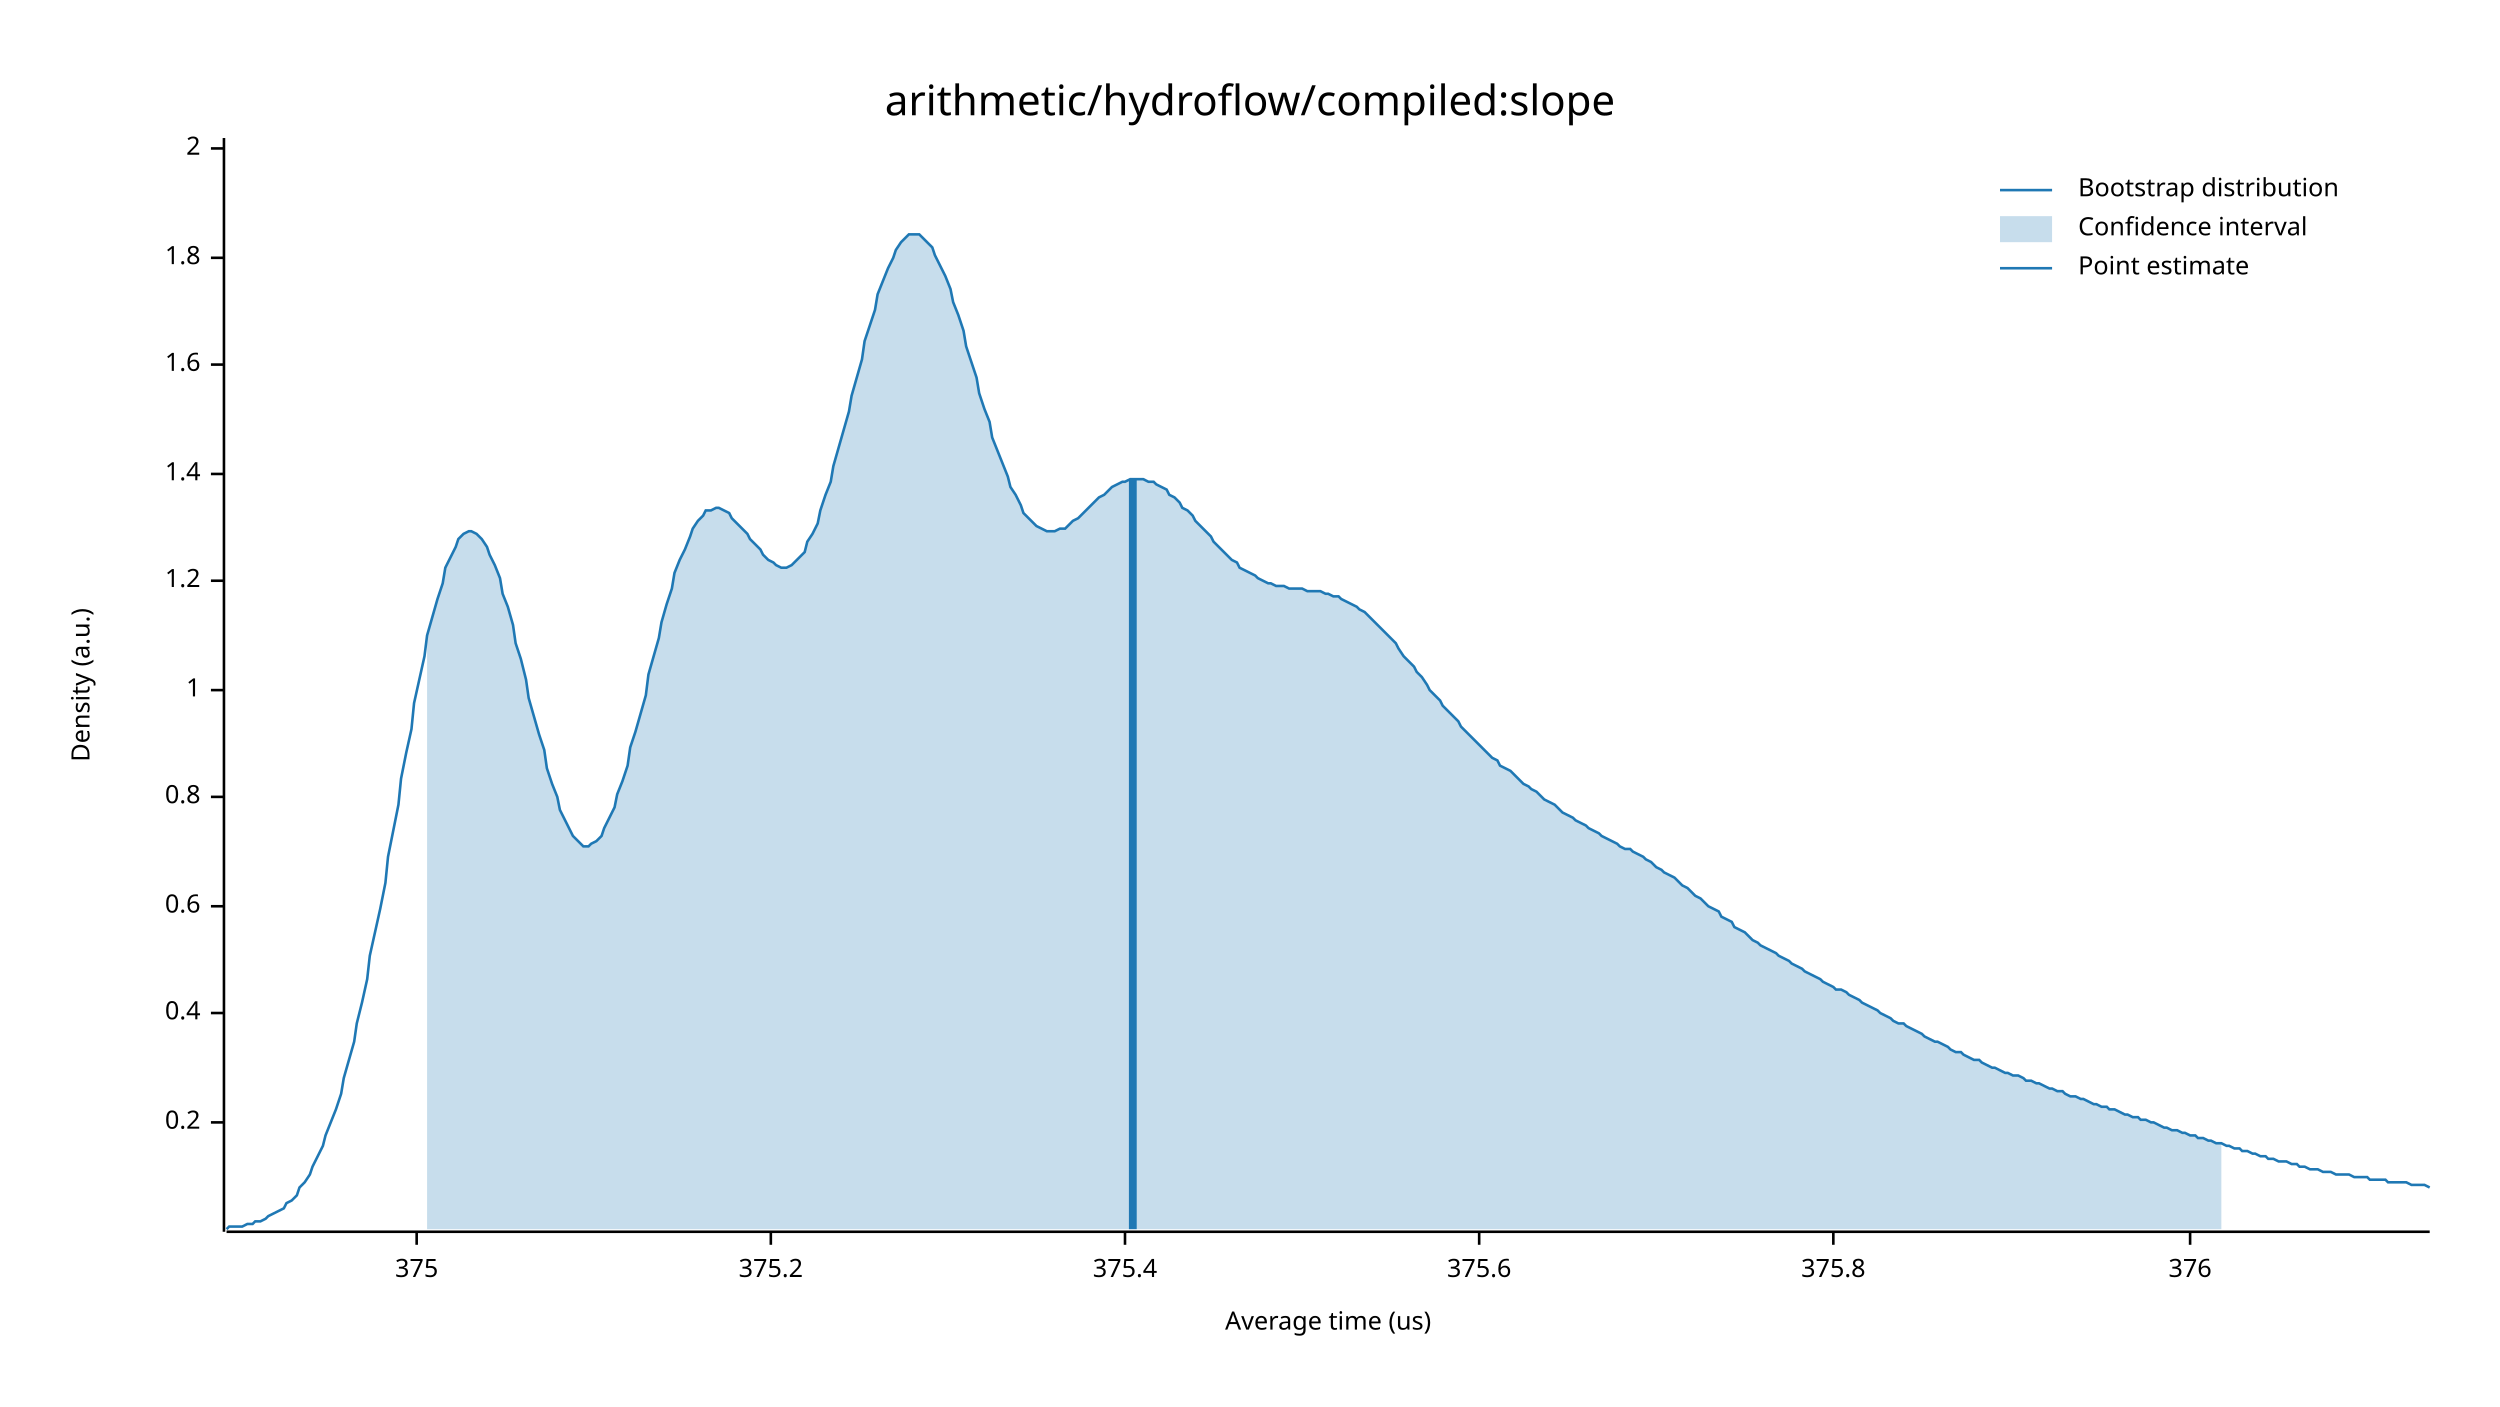
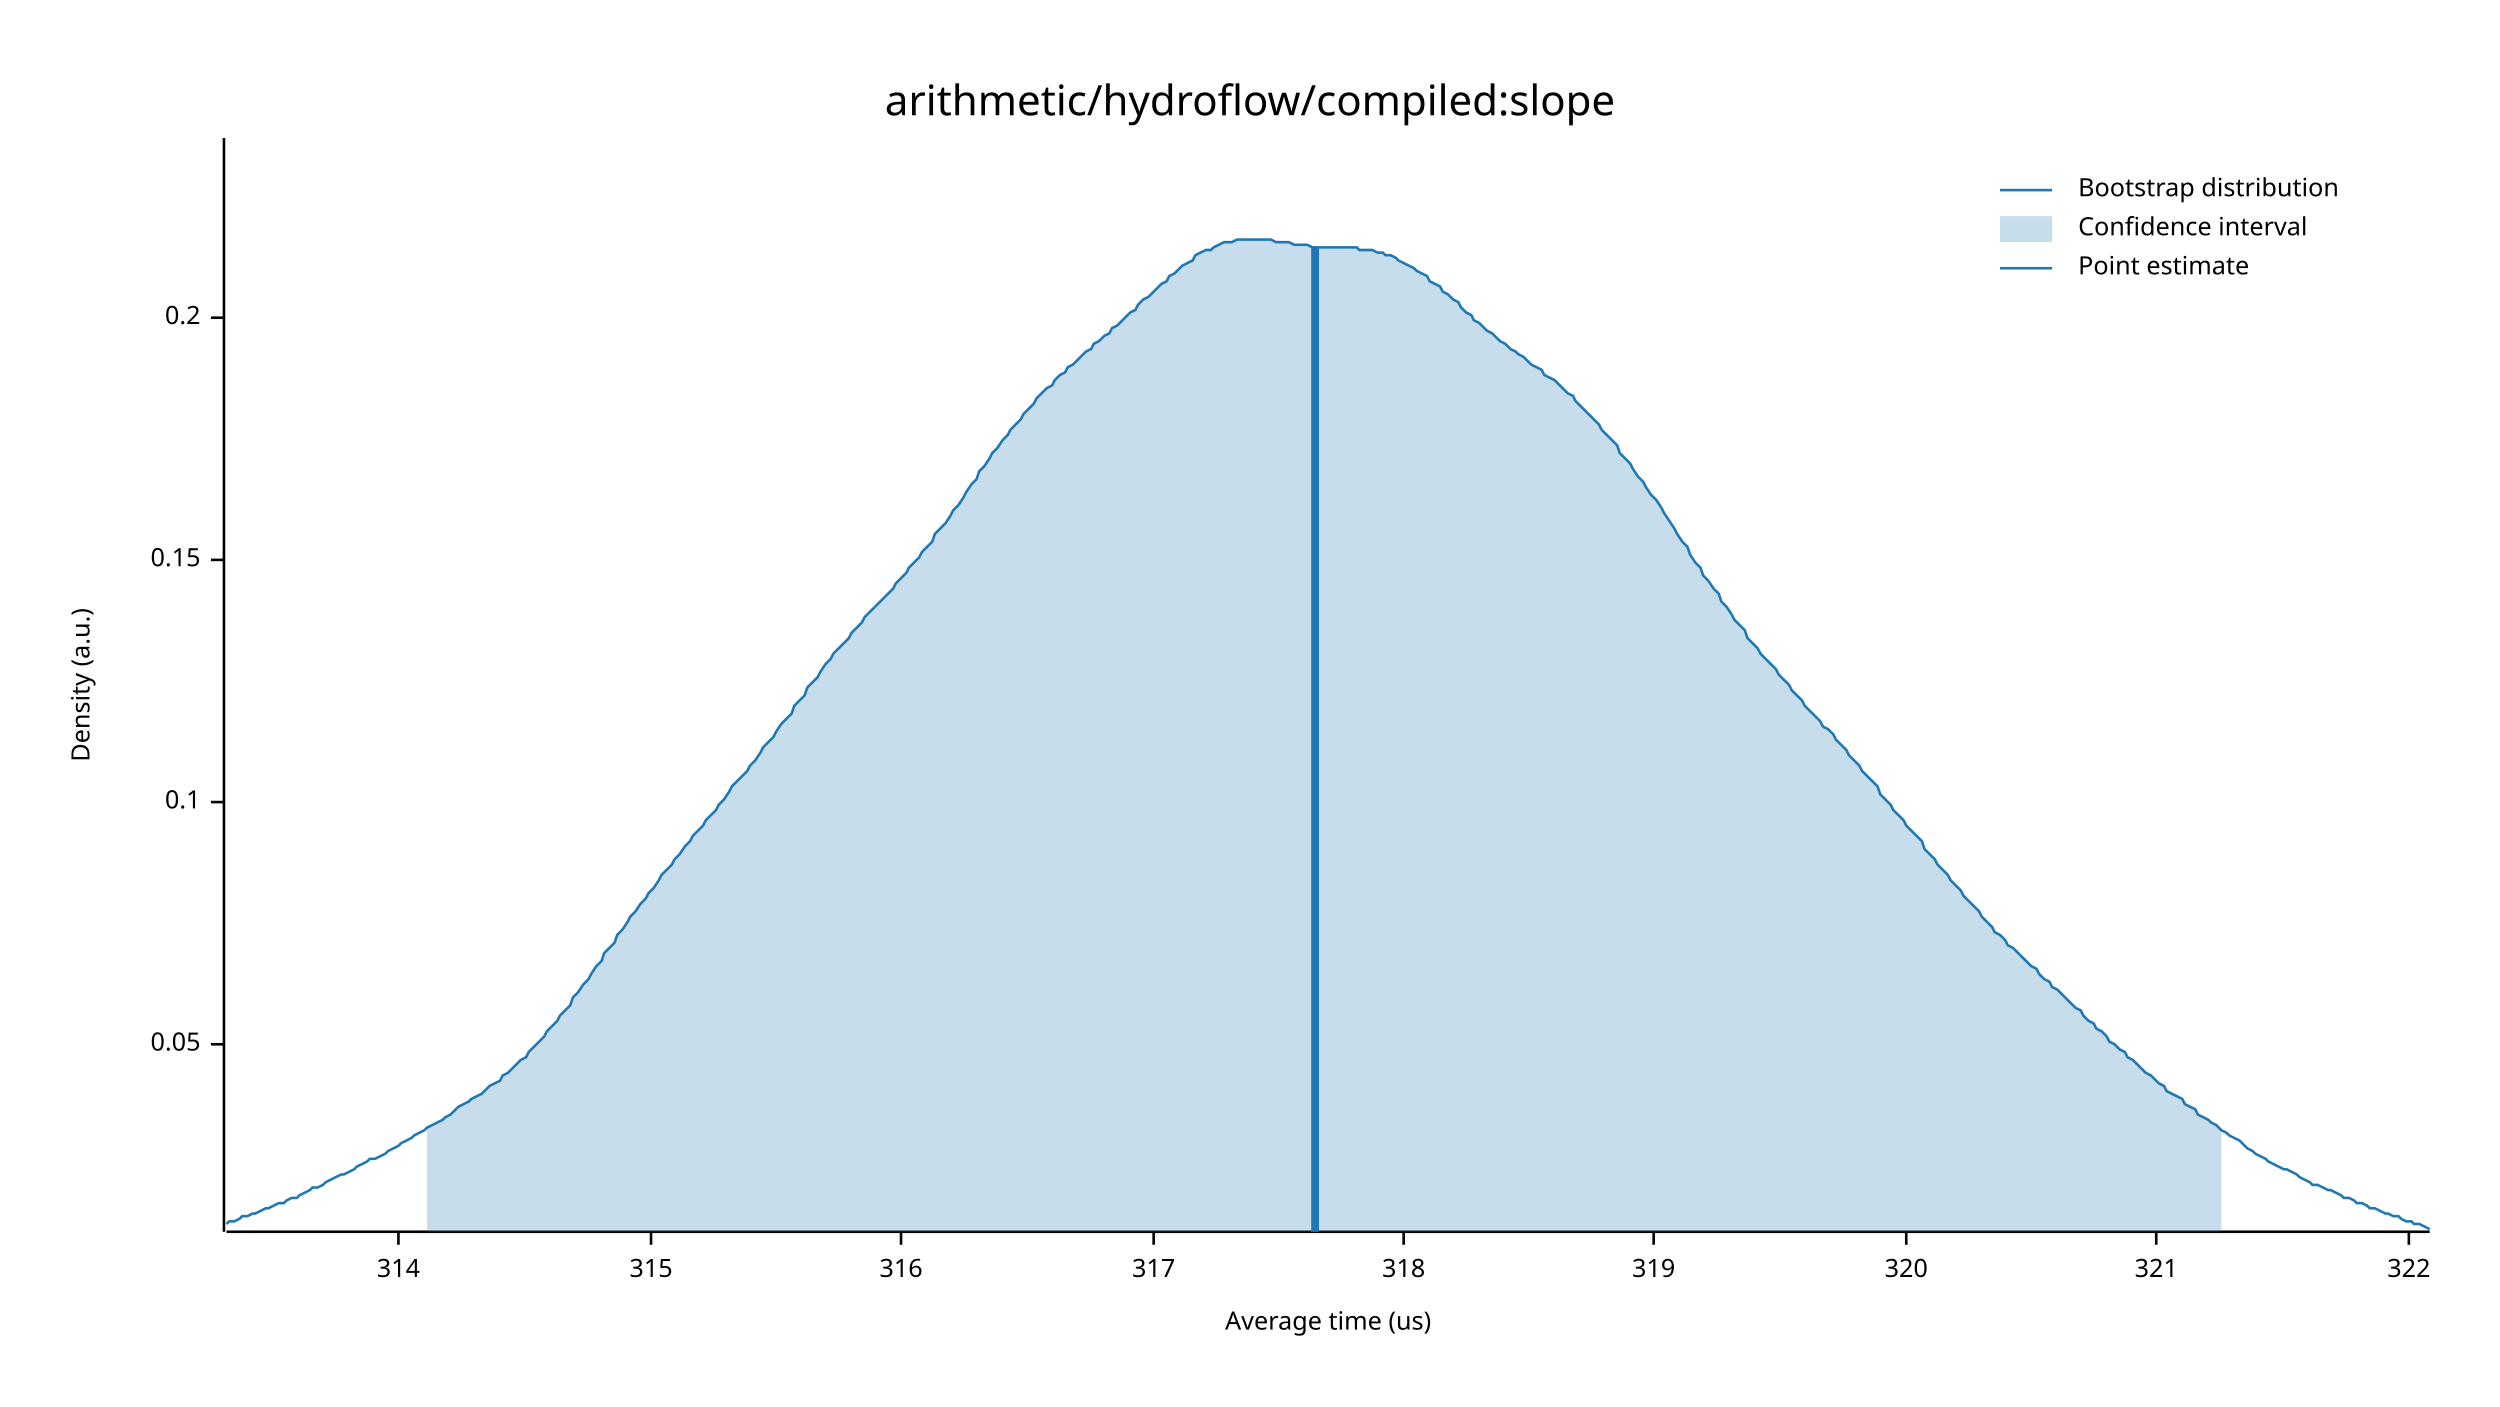
<svg xmlns="http://www.w3.org/2000/svg" width="960" height="540" viewBox="0 0 960 540">
  <text x="480" y="32" dy="0.76em" text-anchor="middle" font-family="sans-serif" font-size="16.129" opacity="1" fill="#000000">
arithmetic/hydroflow/compiled:slope
</text>
  <text x="27" y="263" dy="0.76em" text-anchor="middle" font-family="sans-serif" font-size="9.677" opacity="1" fill="#000000" transform="rotate(270, 27, 263)">
Density (a.u.)
</text>
  <text x="510" y="513" dy="-0.5ex" text-anchor="middle" font-family="sans-serif" font-size="9.677" opacity="1" fill="#000000">
Average time (us)
</text>
  <polyline fill="none" opacity="1" stroke="#000000" stroke-width="1" points="86,53 86,473 " />
-   <text x="77" y="431" dy="0.5ex" text-anchor="end" font-family="sans-serif" font-size="9.677" opacity="1" fill="#000000">
+   <text x="77" y="401" dy="0.5ex" text-anchor="end" font-family="sans-serif" font-size="9.677" opacity="1" fill="#000000">
+ 0.05
+ </text>
+   <polyline fill="none" opacity="1" stroke="#000000" stroke-width="1" points="81,401 86,401 " />
+   <text x="77" y="308" dy="0.5ex" text-anchor="end" font-family="sans-serif" font-size="9.677" opacity="1" fill="#000000">
+ 0.1
+ </text>
+   <polyline fill="none" opacity="1" stroke="#000000" stroke-width="1" points="81,308 86,308 " />
+   <text x="77" y="215" dy="0.5ex" text-anchor="end" font-family="sans-serif" font-size="9.677" opacity="1" fill="#000000">
+ 0.15
+ </text>
+   <polyline fill="none" opacity="1" stroke="#000000" stroke-width="1" points="81,215 86,215 " />
+   <text x="77" y="122" dy="0.5ex" text-anchor="end" font-family="sans-serif" font-size="9.677" opacity="1" fill="#000000">
0.2
</text>
-   <polyline fill="none" opacity="1" stroke="#000000" stroke-width="1" points="81,431 86,431 " />
-   <text x="77" y="389" dy="0.5ex" text-anchor="end" font-family="sans-serif" font-size="9.677" opacity="1" fill="#000000">
- 0.4
+   <polyline fill="none" opacity="1" stroke="#000000" stroke-width="1" points="81,122 86,122 " />
+   <polyline fill="none" opacity="1" stroke="#000000" stroke-width="1" points="87,473 933,473 " />
+   <text x="153" y="483" dy="0.76em" text-anchor="middle" font-family="sans-serif" font-size="9.677" opacity="1" fill="#000000">
+ 314
</text>
-   <polyline fill="none" opacity="1" stroke="#000000" stroke-width="1" points="81,389 86,389 " />
-   <text x="77" y="348" dy="0.5ex" text-anchor="end" font-family="sans-serif" font-size="9.677" opacity="1" fill="#000000">
- 0.6
+   <polyline fill="none" opacity="1" stroke="#000000" stroke-width="1" points="153,473 153,478 " />
+   <text x="250" y="483" dy="0.76em" text-anchor="middle" font-family="sans-serif" font-size="9.677" opacity="1" fill="#000000">
+ 315
</text>
-   <polyline fill="none" opacity="1" stroke="#000000" stroke-width="1" points="81,348 86,348 " />
-   <text x="77" y="306" dy="0.5ex" text-anchor="end" font-family="sans-serif" font-size="9.677" opacity="1" fill="#000000">
- 0.8
+   <polyline fill="none" opacity="1" stroke="#000000" stroke-width="1" points="250,473 250,478 " />
+   <text x="346" y="483" dy="0.76em" text-anchor="middle" font-family="sans-serif" font-size="9.677" opacity="1" fill="#000000">
+ 316
</text>
-   <polyline fill="none" opacity="1" stroke="#000000" stroke-width="1" points="81,306 86,306 " />
-   <text x="77" y="265" dy="0.5ex" text-anchor="end" font-family="sans-serif" font-size="9.677" opacity="1" fill="#000000">
- 1
+   <polyline fill="none" opacity="1" stroke="#000000" stroke-width="1" points="346,473 346,478 " />
+   <text x="443" y="483" dy="0.76em" text-anchor="middle" font-family="sans-serif" font-size="9.677" opacity="1" fill="#000000">
+ 317
</text>
-   <polyline fill="none" opacity="1" stroke="#000000" stroke-width="1" points="81,265 86,265 " />
-   <text x="77" y="223" dy="0.5ex" text-anchor="end" font-family="sans-serif" font-size="9.677" opacity="1" fill="#000000">
- 1.2
+   <polyline fill="none" opacity="1" stroke="#000000" stroke-width="1" points="443,473 443,478 " />
+   <text x="539" y="483" dy="0.76em" text-anchor="middle" font-family="sans-serif" font-size="9.677" opacity="1" fill="#000000">
+ 318
</text>
-   <polyline fill="none" opacity="1" stroke="#000000" stroke-width="1" points="81,223 86,223 " />
-   <text x="77" y="182" dy="0.5ex" text-anchor="end" font-family="sans-serif" font-size="9.677" opacity="1" fill="#000000">
- 1.4
+   <polyline fill="none" opacity="1" stroke="#000000" stroke-width="1" points="539,473 539,478 " />
+   <text x="635" y="483" dy="0.76em" text-anchor="middle" font-family="sans-serif" font-size="9.677" opacity="1" fill="#000000">
+ 319
</text>
-   <polyline fill="none" opacity="1" stroke="#000000" stroke-width="1" points="81,182 86,182 " />
-   <text x="77" y="140" dy="0.5ex" text-anchor="end" font-family="sans-serif" font-size="9.677" opacity="1" fill="#000000">
- 1.6
+   <polyline fill="none" opacity="1" stroke="#000000" stroke-width="1" points="635,473 635,478 " />
+   <text x="732" y="483" dy="0.76em" text-anchor="middle" font-family="sans-serif" font-size="9.677" opacity="1" fill="#000000">
+ 320
</text>
-   <polyline fill="none" opacity="1" stroke="#000000" stroke-width="1" points="81,140 86,140 " />
-   <text x="77" y="99" dy="0.5ex" text-anchor="end" font-family="sans-serif" font-size="9.677" opacity="1" fill="#000000">
- 1.8
+   <polyline fill="none" opacity="1" stroke="#000000" stroke-width="1" points="732,473 732,478 " />
+   <text x="828" y="483" dy="0.76em" text-anchor="middle" font-family="sans-serif" font-size="9.677" opacity="1" fill="#000000">
+ 321
</text>
-   <polyline fill="none" opacity="1" stroke="#000000" stroke-width="1" points="81,99 86,99 " />
-   <text x="77" y="57" dy="0.5ex" text-anchor="end" font-family="sans-serif" font-size="9.677" opacity="1" fill="#000000">
- 2
+   <polyline fill="none" opacity="1" stroke="#000000" stroke-width="1" points="828,473 828,478 " />
+   <text x="925" y="483" dy="0.76em" text-anchor="middle" font-family="sans-serif" font-size="9.677" opacity="1" fill="#000000">
+ 322
</text>
-   <polyline fill="none" opacity="1" stroke="#000000" stroke-width="1" points="81,57 86,57 " />
-   <polyline fill="none" opacity="1" stroke="#000000" stroke-width="1" points="87,473 933,473 " />
-   <text x="160" y="483" dy="0.76em" text-anchor="middle" font-family="sans-serif" font-size="9.677" opacity="1" fill="#000000">
- 375
- </text>
-   <polyline fill="none" opacity="1" stroke="#000000" stroke-width="1" points="160,473 160,478 " />
-   <text x="296" y="483" dy="0.76em" text-anchor="middle" font-family="sans-serif" font-size="9.677" opacity="1" fill="#000000">
- 375.2
- </text>
-   <polyline fill="none" opacity="1" stroke="#000000" stroke-width="1" points="296,473 296,478 " />
-   <text x="432" y="483" dy="0.76em" text-anchor="middle" font-family="sans-serif" font-size="9.677" opacity="1" fill="#000000">
- 375.4
- </text>
-   <polyline fill="none" opacity="1" stroke="#000000" stroke-width="1" points="432,473 432,478 " />
-   <text x="568" y="483" dy="0.76em" text-anchor="middle" font-family="sans-serif" font-size="9.677" opacity="1" fill="#000000">
- 375.6
- </text>
-   <polyline fill="none" opacity="1" stroke="#000000" stroke-width="1" points="568,473 568,478 " />
-   <text x="704" y="483" dy="0.76em" text-anchor="middle" font-family="sans-serif" font-size="9.677" opacity="1" fill="#000000">
- 375.8
- </text>
-   <polyline fill="none" opacity="1" stroke="#000000" stroke-width="1" points="704,473 704,478 " />
-   <text x="841" y="483" dy="0.76em" text-anchor="middle" font-family="sans-serif" font-size="9.677" opacity="1" fill="#000000">
- 376
- </text>
-   <polyline fill="none" opacity="1" stroke="#000000" stroke-width="1" points="841,473 841,478 " />
-   <polyline fill="none" opacity="1" stroke="#1F78B4" stroke-width="1" points="87,472 88,471 90,471 92,471 93,471 95,470 97,470 98,469 100,469 102,468 103,467 105,466 107,465 109,464 110,462 112,461 114,459 115,456 117,454 119,451 120,448 122,444 124,440 125,436 127,431 129,426 131,420 132,414 134,407 136,400 137,393 139,385 141,376 142,367 144,358 146,349 148,339 149,329 151,319 153,309 154,299 156,289 158,280 159,270 161,261 163,252 164,244 166,237 168,230 170,224 171,218 173,214 175,210 176,207 178,205 180,204 181,204 183,205 185,207 187,210 188,213 190,217 192,222 193,228 195,233 197,240 198,247 200,253 202,261 203,268 205,275 207,282 209,288 210,295 212,301 214,306 215,311 217,315 219,319 220,321 222,323 224,325 226,325 227,324 229,323 231,321 232,318 234,314 236,310 237,305 239,300 241,294 242,287 244,281 246,274 248,267 249,259 251,252 253,245 254,239 256,232 258,226 259,220 261,215 263,211 265,206 266,203 268,200 270,198 271,196 273,196 275,195 276,195 278,196 280,197 281,199 283,201 285,203 287,205 288,207 290,209 292,211 293,213 295,215 297,216 298,217 300,218 302,218 304,217 305,216 307,214 309,212 310,208 312,205 314,201 315,196 317,190 319,185 320,179 322,172 324,165 326,158 327,152 329,145 331,138 332,131 334,125 336,119 337,113 339,108 341,103 343,99 344,96 346,93 348,91 349,90 351,90 353,90 354,91 356,93 358,95 359,98 361,102 363,106 365,111 366,116 368,121 370,127 371,133 373,139 375,145 376,151 378,157 380,162 381,168 383,173 385,178 387,183 388,187 390,190 392,194 393,197 395,199 397,201 398,202 400,203 402,204 404,204 405,204 407,203 409,203 410,202 412,200 414,199 415,198 417,196 419,194 420,193 422,191 424,190 426,188 427,187 429,186 431,185 432,185 434,184 436,184 437,184 439,184 441,185 443,185 444,186 446,187 448,188 449,190 451,191 453,193 454,195 456,196 458,198 459,200 461,202 463,204 465,206 466,208 468,210 470,212 471,213 473,215 475,216 476,218 478,219 480,220 482,221 483,222 485,223 487,224 488,224 490,225 492,225 493,225 495,226 497,226 498,226 500,226 502,227 504,227 505,227 507,227 509,228 510,228 512,229 514,229 515,230 517,231 519,232 521,233 522,234 524,235 526,237 527,238 529,240 531,242 532,243 534,245 536,247 537,249 539,252 541,254 543,256 544,258 546,260 548,263 549,265 551,267 553,269 554,271 556,273 558,275 560,277 561,279 563,281 565,283 566,284 568,286 570,288 571,289 573,291 575,292 576,294 578,295 580,296 582,298 583,299 585,301 587,302 588,303 590,304 592,306 593,307 595,308 597,309 599,311 600,312 602,313 604,314 605,315 607,316 609,317 610,318 612,319 614,320 615,321 617,322 619,323 621,324 622,325 624,326 626,326 627,327 629,328 631,329 632,330 634,331 636,333 638,334 639,335 641,336 643,337 644,338 646,340 648,341 649,342 651,344 653,345 654,346 656,348 658,349 660,350 661,352 663,353 665,354 666,356 668,357 670,358 671,359 673,361 675,362 676,363 678,364 680,365 682,366 683,367 685,368 687,369 688,370 690,371 692,372 693,373 695,374 697,375 699,376 700,377 702,378 704,379 705,380 707,380 709,381 710,382 712,383 714,384 715,385 717,386 719,387 721,388 722,389 724,390 726,391 727,392 729,393 731,393 732,394 734,395 736,396 738,397 739,398 741,399 743,400 744,400 746,401 748,402 749,403 751,404 753,404 754,405 756,406 758,407 760,407 761,408 763,409 765,410 766,410 768,411 770,412 771,412 773,413 775,413 777,414 778,415 780,415 782,416 783,416 785,417 787,418 788,418 790,419 792,419 793,420 795,421 797,421 799,422 800,422 802,423 804,424 805,424 807,425 809,425 810,426 812,426 814,427 816,428 817,428 819,429 821,429 822,430 824,430 826,431 827,431 829,432 831,433 832,433 834,434 836,434 838,435 839,435 841,436 843,436 844,437 846,437 848,438 849,438 851,439 853,439 855,440 856,440 858,441 860,441 861,442 863,442 865,443 866,443 868,444 870,444 871,445 873,445 875,446 877,446 878,446 880,447 882,447 883,448 885,448 887,449 888,449 890,449 892,450 894,450 895,450 897,451 899,451 900,451 902,451 904,452 905,452 907,452 909,452 910,453 912,453 914,453 916,453 917,454 919,454 921,454 922,454 924,454 926,455 927,455 929,455 931,455 933,456 " />
-   <polygon opacity="0.25" fill="#1F78B4" points="164,244 166,237 168,230 170,224 171,218 173,214 175,210 176,207 178,205 180,204 181,204 183,205 185,207 187,210 188,213 190,217 192,222 193,228 195,233 197,240 198,247 200,253 202,261 203,268 205,275 207,282 209,288 210,295 212,301 214,306 215,311 217,315 219,319 220,321 222,323 224,325 226,325 227,324 229,323 231,321 232,318 234,314 236,310 237,305 239,300 241,294 242,287 244,281 246,274 248,267 249,259 251,252 253,245 254,239 256,232 258,226 259,220 261,215 263,211 265,206 266,203 268,200 270,198 271,196 273,196 275,195 276,195 278,196 280,197 281,199 283,201 285,203 287,205 288,207 290,209 292,211 293,213 295,215 297,216 298,217 300,218 302,218 304,217 305,216 307,214 309,212 310,208 312,205 314,201 315,196 317,190 319,185 320,179 322,172 324,165 326,158 327,152 329,145 331,138 332,131 334,125 336,119 337,113 339,108 341,103 343,99 344,96 346,93 348,91 349,90 351,90 353,90 354,91 356,93 358,95 359,98 361,102 363,106 365,111 366,116 368,121 370,127 371,133 373,139 375,145 376,151 378,157 380,162 381,168 383,173 385,178 387,183 388,187 390,190 392,194 393,197 395,199 397,201 398,202 400,203 402,204 404,204 405,204 407,203 409,203 410,202 412,200 414,199 415,198 417,196 419,194 420,193 422,191 424,190 426,188 427,187 429,186 431,185 432,185 434,184 436,184 437,184 439,184 441,185 443,185 444,186 446,187 448,188 449,190 451,191 453,193 454,195 456,196 458,198 459,200 461,202 463,204 465,206 466,208 468,210 470,212 471,213 473,215 475,216 476,218 478,219 480,220 482,221 483,222 485,223 487,224 488,224 490,225 492,225 493,225 495,226 497,226 498,226 500,226 502,227 504,227 505,227 507,227 509,228 510,228 512,229 514,229 515,230 517,231 519,232 521,233 522,234 524,235 526,237 527,238 529,240 531,242 532,243 534,245 536,247 537,249 539,252 541,254 543,256 544,258 546,260 548,263 549,265 551,267 553,269 554,271 556,273 558,275 560,277 561,279 563,281 565,283 566,284 568,286 570,288 571,289 573,291 575,292 576,294 578,295 580,296 582,298 583,299 585,301 587,302 588,303 590,304 592,306 593,307 595,308 597,309 599,311 600,312 602,313 604,314 605,315 607,316 609,317 610,318 612,319 614,320 615,321 617,322 619,323 621,324 622,325 624,326 626,326 627,327 629,328 631,329 632,330 634,331 636,333 638,334 639,335 641,336 643,337 644,338 646,340 648,341 649,342 651,344 653,345 654,346 656,348 658,349 660,350 661,352 663,353 665,354 666,356 668,357 670,358 671,359 673,361 675,362 676,363 678,364 680,365 682,366 683,367 685,368 687,369 688,370 690,371 692,372 693,373 695,374 697,375 699,376 700,377 702,378 704,379 705,380 707,380 709,381 710,382 712,383 714,384 715,385 717,386 719,387 721,388 722,389 724,390 726,391 727,392 729,393 731,393 732,394 734,395 736,396 738,397 739,398 741,399 743,400 744,400 746,401 748,402 749,403 751,404 753,404 754,405 756,406 758,407 760,407 761,408 763,409 765,410 766,410 768,411 770,412 771,412 773,413 775,413 777,414 778,415 780,415 782,416 783,416 785,417 787,418 788,418 790,419 792,419 793,420 795,421 797,421 799,422 800,422 802,423 804,424 805,424 807,425 809,425 810,426 812,426 814,427 816,428 817,428 819,429 821,429 822,430 824,430 826,431 827,431 829,432 831,433 832,433 834,434 836,434 838,435 839,435 841,436 843,436 844,437 846,437 848,438 849,438 851,439 853,439 853,472 164,472 " />
-   <polyline fill="none" opacity="1" stroke="#1F78B4" stroke-width="3" points="435,472 435,184 " />
+   <polyline fill="none" opacity="1" stroke="#000000" stroke-width="1" points="925,473 925,478 " />
+   <polyline fill="none" opacity="1" stroke="#1F78B4" stroke-width="1" points="87,470 88,469 90,469 92,468 93,467 95,467 97,466 98,466 100,465 102,464 103,464 105,463 107,462 109,462 110,461 112,460 114,460 115,459 117,458 119,457 120,456 122,456 124,455 125,454 127,453 129,452 131,451 132,451 134,450 136,449 137,448 139,447 141,446 142,445 144,445 146,444 148,443 149,442 151,441 153,440 154,439 156,438 158,437 159,436 161,435 163,434 164,433 166,432 168,431 170,430 171,429 173,428 175,426 176,425 178,424 180,423 181,422 183,421 185,420 187,418 188,417 190,416 192,415 193,413 195,412 197,410 198,409 200,407 202,406 203,404 205,402 207,400 209,398 210,396 212,394 214,392 215,390 217,388 219,386 220,383 222,381 224,378 226,376 227,374 229,371 231,369 232,366 234,364 236,362 237,359 239,357 241,354 242,352 244,350 246,347 248,345 249,343 251,341 253,338 254,336 256,334 258,332 259,330 261,328 263,325 265,323 266,321 268,319 270,317 271,315 273,313 275,311 276,309 278,307 280,304 281,302 283,300 285,298 287,296 288,294 290,292 292,289 293,287 295,285 297,283 298,281 300,278 302,276 304,274 305,271 307,269 309,267 310,264 312,262 314,260 315,258 317,255 319,253 320,251 322,249 324,247 326,245 327,243 329,241 331,239 332,237 334,235 336,233 337,232 339,230 341,228 343,226 344,224 346,222 348,220 349,218 351,216 353,214 354,212 356,210 358,208 359,205 361,203 363,201 365,198 366,196 368,194 370,191 371,189 373,186 375,184 376,181 378,179 380,176 381,174 383,172 385,169 387,167 388,165 390,163 392,161 393,159 395,157 397,155 398,153 400,151 402,149 404,148 405,146 407,144 409,143 410,141 412,140 414,138 415,137 417,135 419,134 420,132 422,131 424,129 426,128 427,126 429,125 431,123 432,122 434,120 436,119 437,117 439,115 441,114 443,112 444,111 446,109 448,108 449,106 451,105 453,103 454,102 456,101 458,100 459,98 461,97 463,96 465,96 466,95 468,94 470,93 471,93 473,93 475,92 476,92 478,92 480,92 482,92 483,92 485,92 487,92 488,92 490,93 492,93 493,93 495,93 497,94 498,94 500,94 502,94 504,95 505,95 507,95 509,95 510,95 512,95 514,95 515,95 517,95 519,95 521,95 522,96 524,96 526,96 527,96 529,97 531,97 532,98 534,98 536,99 537,100 539,101 541,102 543,103 544,104 546,105 548,106 549,108 551,109 553,110 554,112 556,113 558,115 560,116 561,118 563,120 565,121 566,123 568,124 570,126 571,127 573,128 575,130 576,131 578,132 580,134 582,135 583,136 585,137 587,139 588,140 590,141 592,142 593,144 595,145 597,146 599,148 600,149 602,151 604,152 605,154 607,156 609,158 610,159 612,161 614,163 615,165 617,167 619,169 621,171 622,174 624,176 626,178 627,180 629,183 631,185 632,187 634,190 636,192 638,195 639,197 641,200 643,203 644,205 646,208 648,210 649,213 651,216 653,218 654,221 656,223 658,226 660,228 661,231 663,233 665,236 666,238 668,240 670,242 671,245 673,247 675,249 676,251 678,253 680,255 682,257 683,259 685,261 687,263 688,265 690,267 692,269 693,271 695,273 697,275 699,277 700,279 702,280 704,282 705,284 707,286 709,288 710,290 712,292 714,294 715,296 717,298 719,300 721,302 722,305 724,307 726,309 727,311 729,313 731,315 732,317 734,319 736,321 738,323 739,326 741,328 743,330 744,332 746,334 748,336 749,338 751,340 753,342 754,344 756,346 758,348 760,350 761,352 763,354 765,356 766,358 768,359 770,361 771,363 773,364 775,366 777,368 778,369 780,371 782,372 783,374 785,376 787,377 788,379 790,380 792,382 793,383 795,385 797,387 799,388 800,390 802,392 804,393 805,395 807,396 809,398 810,400 812,401 814,403 816,404 817,406 819,407 821,409 822,410 824,412 826,413 827,414 829,416 831,417 832,419 834,420 836,421 838,422 839,424 841,425 843,426 844,428 846,429 848,430 849,431 851,432 853,434 855,435 856,436 858,437 860,438 861,439 863,441 865,442 866,443 868,444 870,445 871,446 873,447 875,448 877,449 878,449 880,450 882,451 883,452 885,453 887,454 888,455 890,455 892,456 894,457 895,457 897,458 899,459 900,460 902,460 904,461 905,462 907,462 909,463 910,464 912,464 914,465 916,466 917,466 919,467 921,467 922,468 924,469 926,469 927,470 929,470 931,471 933,472 " />
+   <polygon opacity="0.25" fill="#1F78B4" points="164,433 166,432 168,431 170,430 171,429 173,428 175,426 176,425 178,424 180,423 181,422 183,421 185,420 187,418 188,417 190,416 192,415 193,413 195,412 197,410 198,409 200,407 202,406 203,404 205,402 207,400 209,398 210,396 212,394 214,392 215,390 217,388 219,386 220,383 222,381 224,378 226,376 227,374 229,371 231,369 232,366 234,364 236,362 237,359 239,357 241,354 242,352 244,350 246,347 248,345 249,343 251,341 253,338 254,336 256,334 258,332 259,330 261,328 263,325 265,323 266,321 268,319 270,317 271,315 273,313 275,311 276,309 278,307 280,304 281,302 283,300 285,298 287,296 288,294 290,292 292,289 293,287 295,285 297,283 298,281 300,278 302,276 304,274 305,271 307,269 309,267 310,264 312,262 314,260 315,258 317,255 319,253 320,251 322,249 324,247 326,245 327,243 329,241 331,239 332,237 334,235 336,233 337,232 339,230 341,228 343,226 344,224 346,222 348,220 349,218 351,216 353,214 354,212 356,210 358,208 359,205 361,203 363,201 365,198 366,196 368,194 370,191 371,189 373,186 375,184 376,181 378,179 380,176 381,174 383,172 385,169 387,167 388,165 390,163 392,161 393,159 395,157 397,155 398,153 400,151 402,149 404,148 405,146 407,144 409,143 410,141 412,140 414,138 415,137 417,135 419,134 420,132 422,131 424,129 426,128 427,126 429,125 431,123 432,122 434,120 436,119 437,117 439,115 441,114 443,112 444,111 446,109 448,108 449,106 451,105 453,103 454,102 456,101 458,100 459,98 461,97 463,96 465,96 466,95 468,94 470,93 471,93 473,93 475,92 476,92 478,92 480,92 482,92 483,92 485,92 487,92 488,92 490,93 492,93 493,93 495,93 497,94 498,94 500,94 502,94 504,95 505,95 507,95 509,95 510,95 512,95 514,95 515,95 517,95 519,95 521,95 522,96 524,96 526,96 527,96 529,97 531,97 532,98 534,98 536,99 537,100 539,101 541,102 543,103 544,104 546,105 548,106 549,108 551,109 553,110 554,112 556,113 558,115 560,116 561,118 563,120 565,121 566,123 568,124 570,126 571,127 573,128 575,130 576,131 578,132 580,134 582,135 583,136 585,137 587,139 588,140 590,141 592,142 593,144 595,145 597,146 599,148 600,149 602,151 604,152 605,154 607,156 609,158 610,159 612,161 614,163 615,165 617,167 619,169 621,171 622,174 624,176 626,178 627,180 629,183 631,185 632,187 634,190 636,192 638,195 639,197 641,200 643,203 644,205 646,208 648,210 649,213 651,216 653,218 654,221 656,223 658,226 660,228 661,231 663,233 665,236 666,238 668,240 670,242 671,245 673,247 675,249 676,251 678,253 680,255 682,257 683,259 685,261 687,263 688,265 690,267 692,269 693,271 695,273 697,275 699,277 700,279 702,280 704,282 705,284 707,286 709,288 710,290 712,292 714,294 715,296 717,298 719,300 721,302 722,305 724,307 726,309 727,311 729,313 731,315 732,317 734,319 736,321 738,323 739,326 741,328 743,330 744,332 746,334 748,336 749,338 751,340 753,342 754,344 756,346 758,348 760,350 761,352 763,354 765,356 766,358 768,359 770,361 771,363 773,364 775,366 777,368 778,369 780,371 782,372 783,374 785,376 787,377 788,379 790,380 792,382 793,383 795,385 797,387 799,388 800,390 802,392 804,393 805,395 807,396 809,398 810,400 812,401 814,403 816,404 817,406 819,407 821,409 822,410 824,412 826,413 827,414 829,416 831,417 832,419 834,420 836,421 838,422 839,424 841,425 843,426 844,428 846,429 848,430 849,431 851,432 853,434 853,473 164,473 " />
+   <polyline fill="none" opacity="1" stroke="#1F78B4" stroke-width="3" points="505,473 505,95 " />
  <text x="798" y="68" dy="0.76em" text-anchor="start" font-family="sans-serif" font-size="9.677" opacity="1" fill="#000000">
Bootstrap distribution
</text>
  <text x="798" y="83" dy="0.76em" text-anchor="start" font-family="sans-serif" font-size="9.677" opacity="1" fill="#000000">
Confidence interval
</text>
  <text x="798" y="98" dy="0.76em" text-anchor="start" font-family="sans-serif" font-size="9.677" opacity="1" fill="#000000">
Point estimate
</text>
  <polyline fill="none" opacity="1" stroke="#1F78B4" stroke-width="1" points="768,73 788,73 " />
  <rect x="768" y="83" width="20" height="10" opacity="0.25" fill="#1F78B4" stroke="none" />
  <polyline fill="none" opacity="1" stroke="#1F78B4" stroke-width="1" points="768,103 788,103 " />
</svg>
